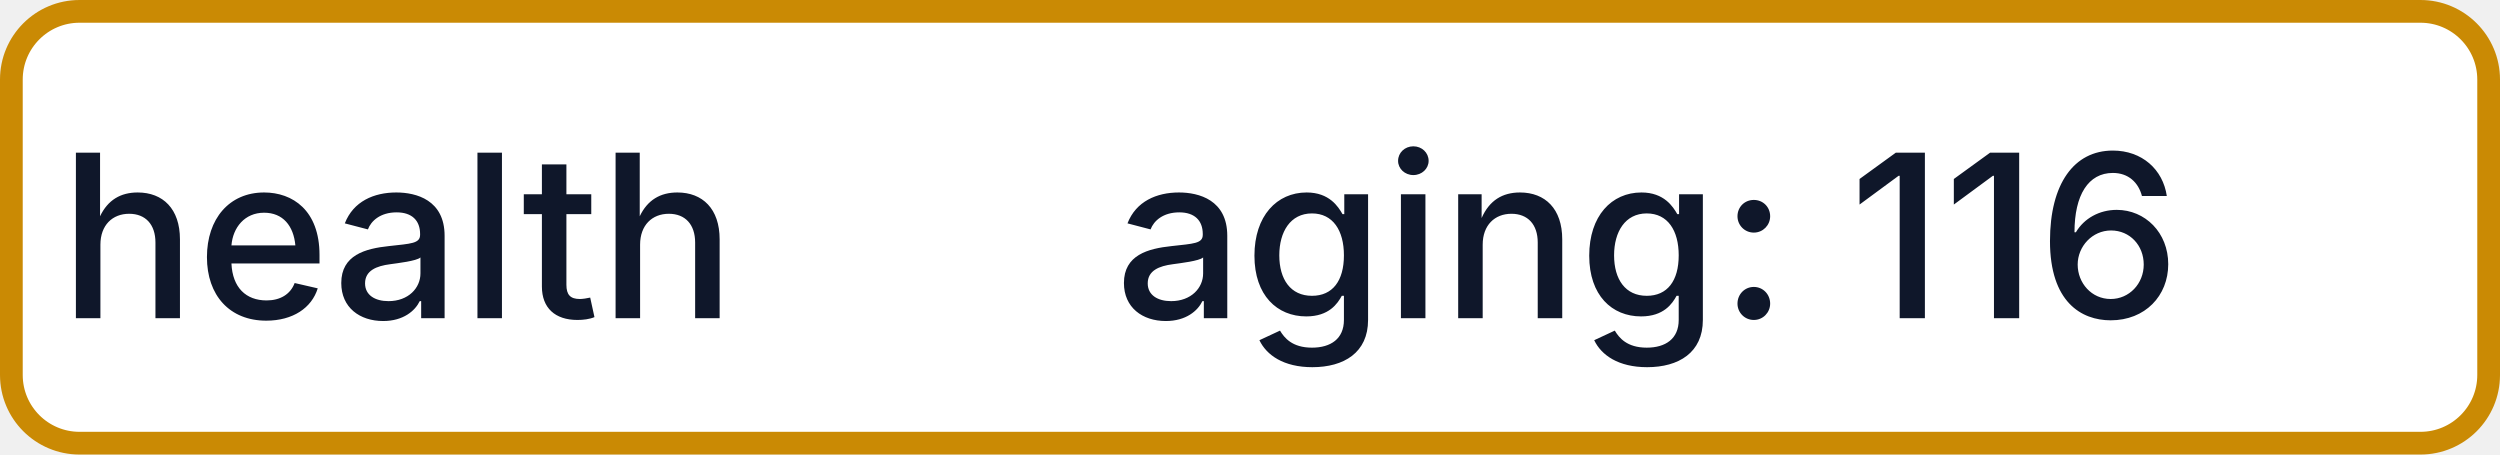
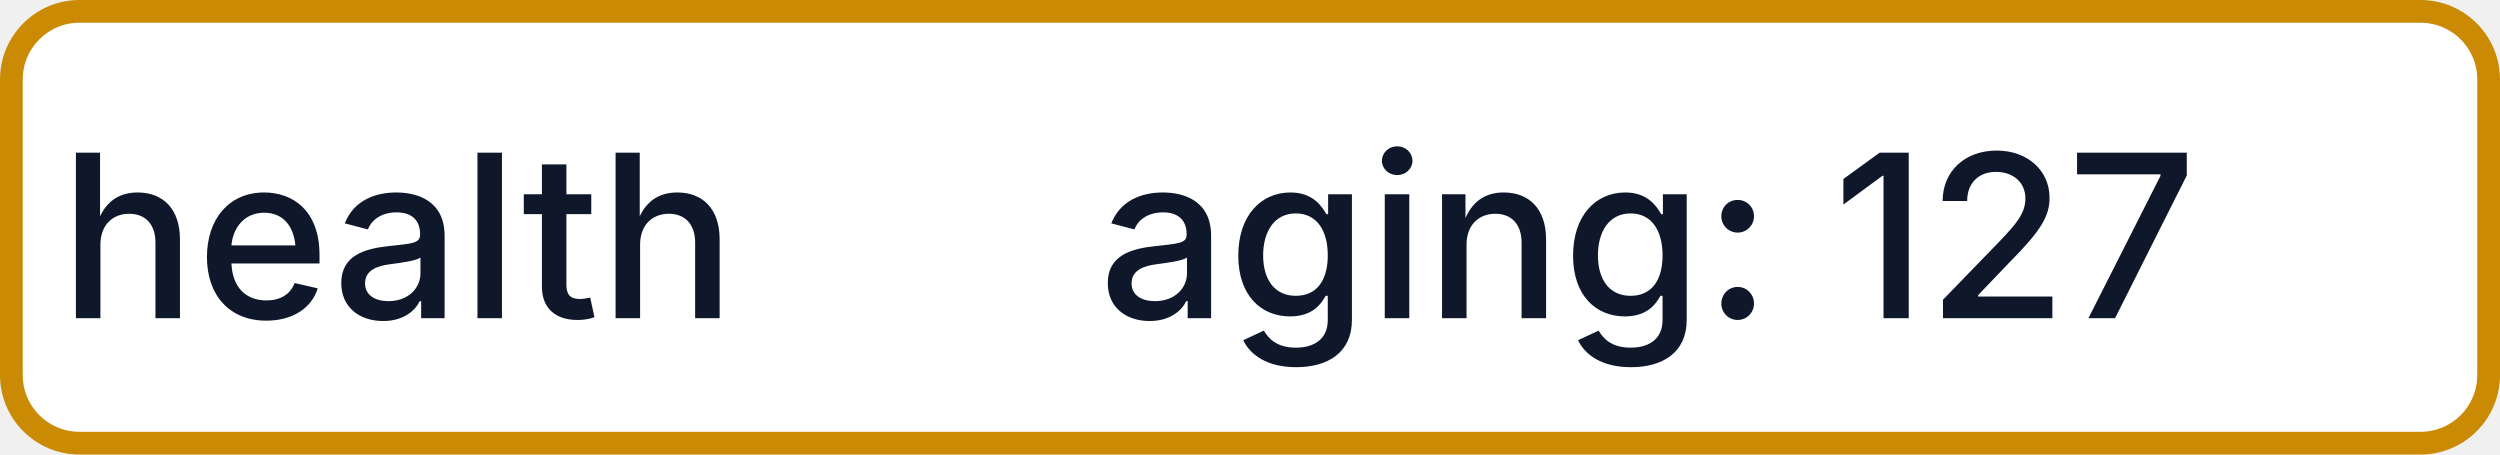
- <svg xmlns="http://www.w3.org/2000/svg" width="110" height="20" role="img" aria-label="health: aging: 116">
+ <svg xmlns="http://www.w3.org/2000/svg" width="110" height="20" role="img" aria-label="health: aging: 127">
  <rect x="0.5" y="0.5" width="109" height="19" rx="3" fill="#FFFFFF" stroke="#CA8A04" stroke-width="1" />
  <g fill="#0F172A" text-anchor="middle" font-family="-apple-system,BlinkMacSystemFont,Segoe UI,sans-serif" font-size="10" font-weight="500">
    <text x="17.5" y="14">health</text>
-     <text x="72.5" y="14" textLength="68" lengthAdjust="spacingAndGlyphs">aging: 116</text>
+     <text x="72.5" y="14" textLength="68" lengthAdjust="spacingAndGlyphs">aging: 127</text>
  </g>
</svg>
